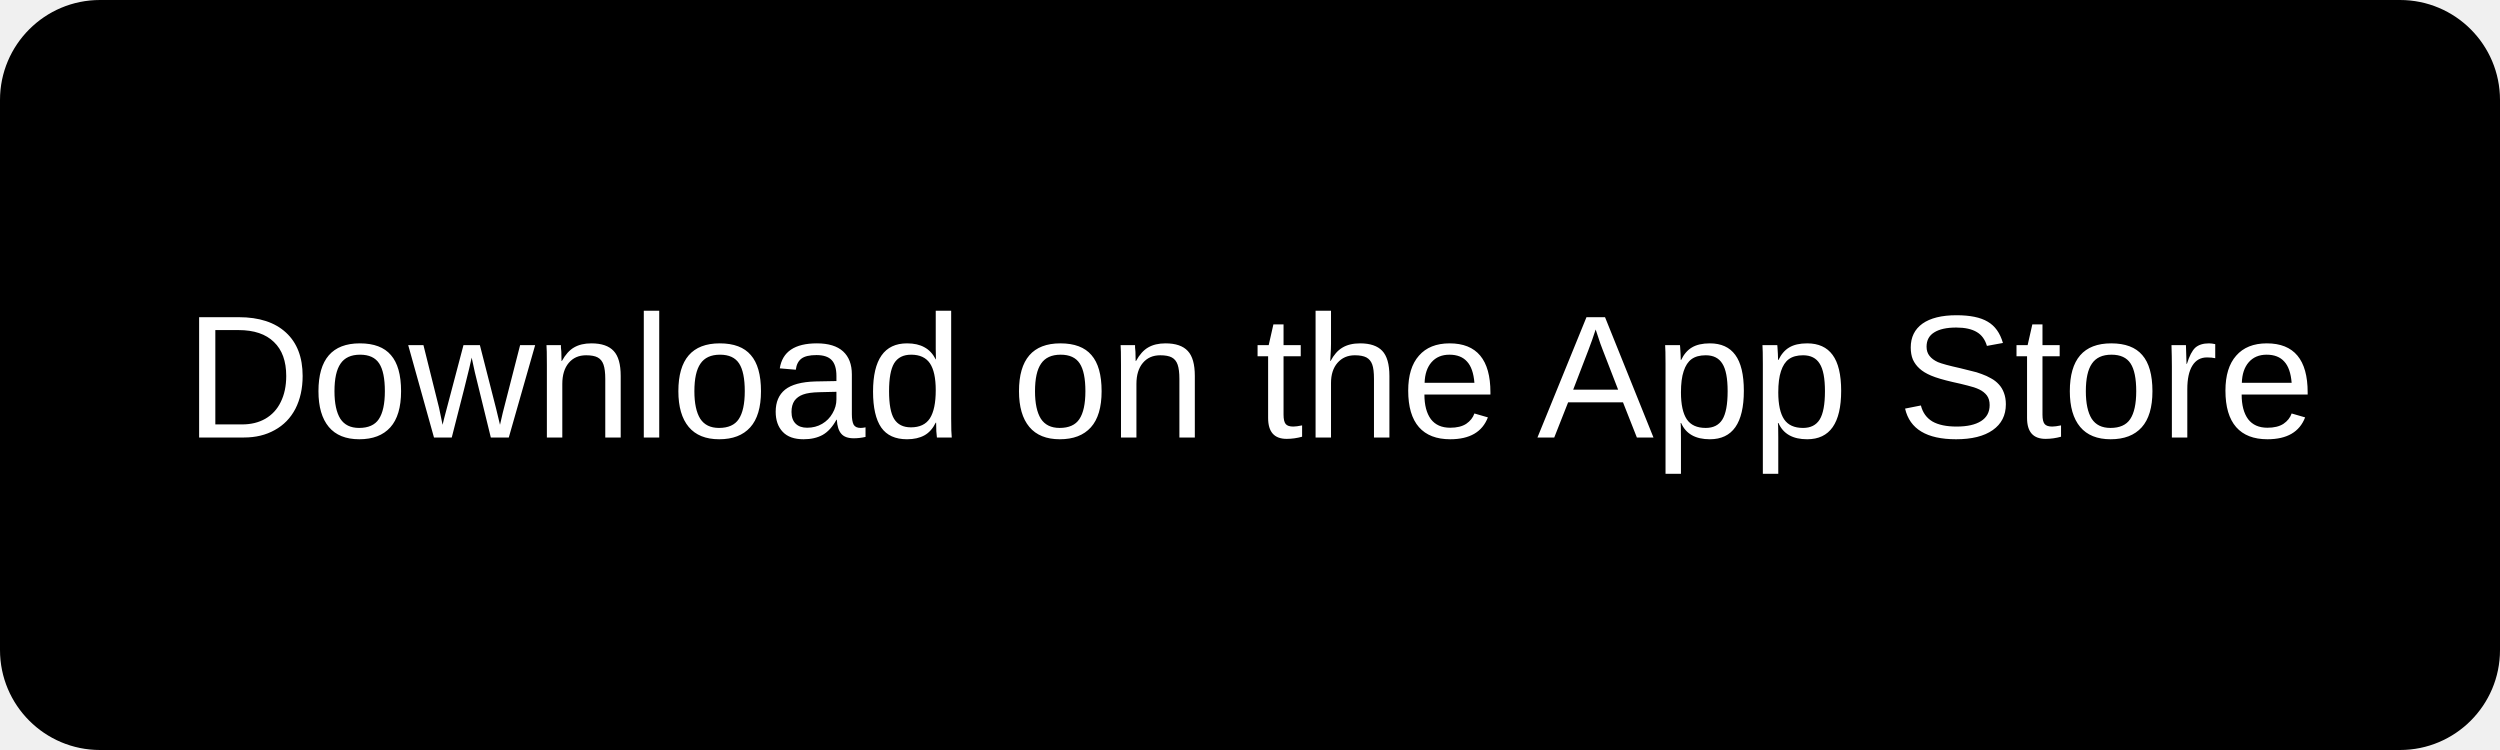
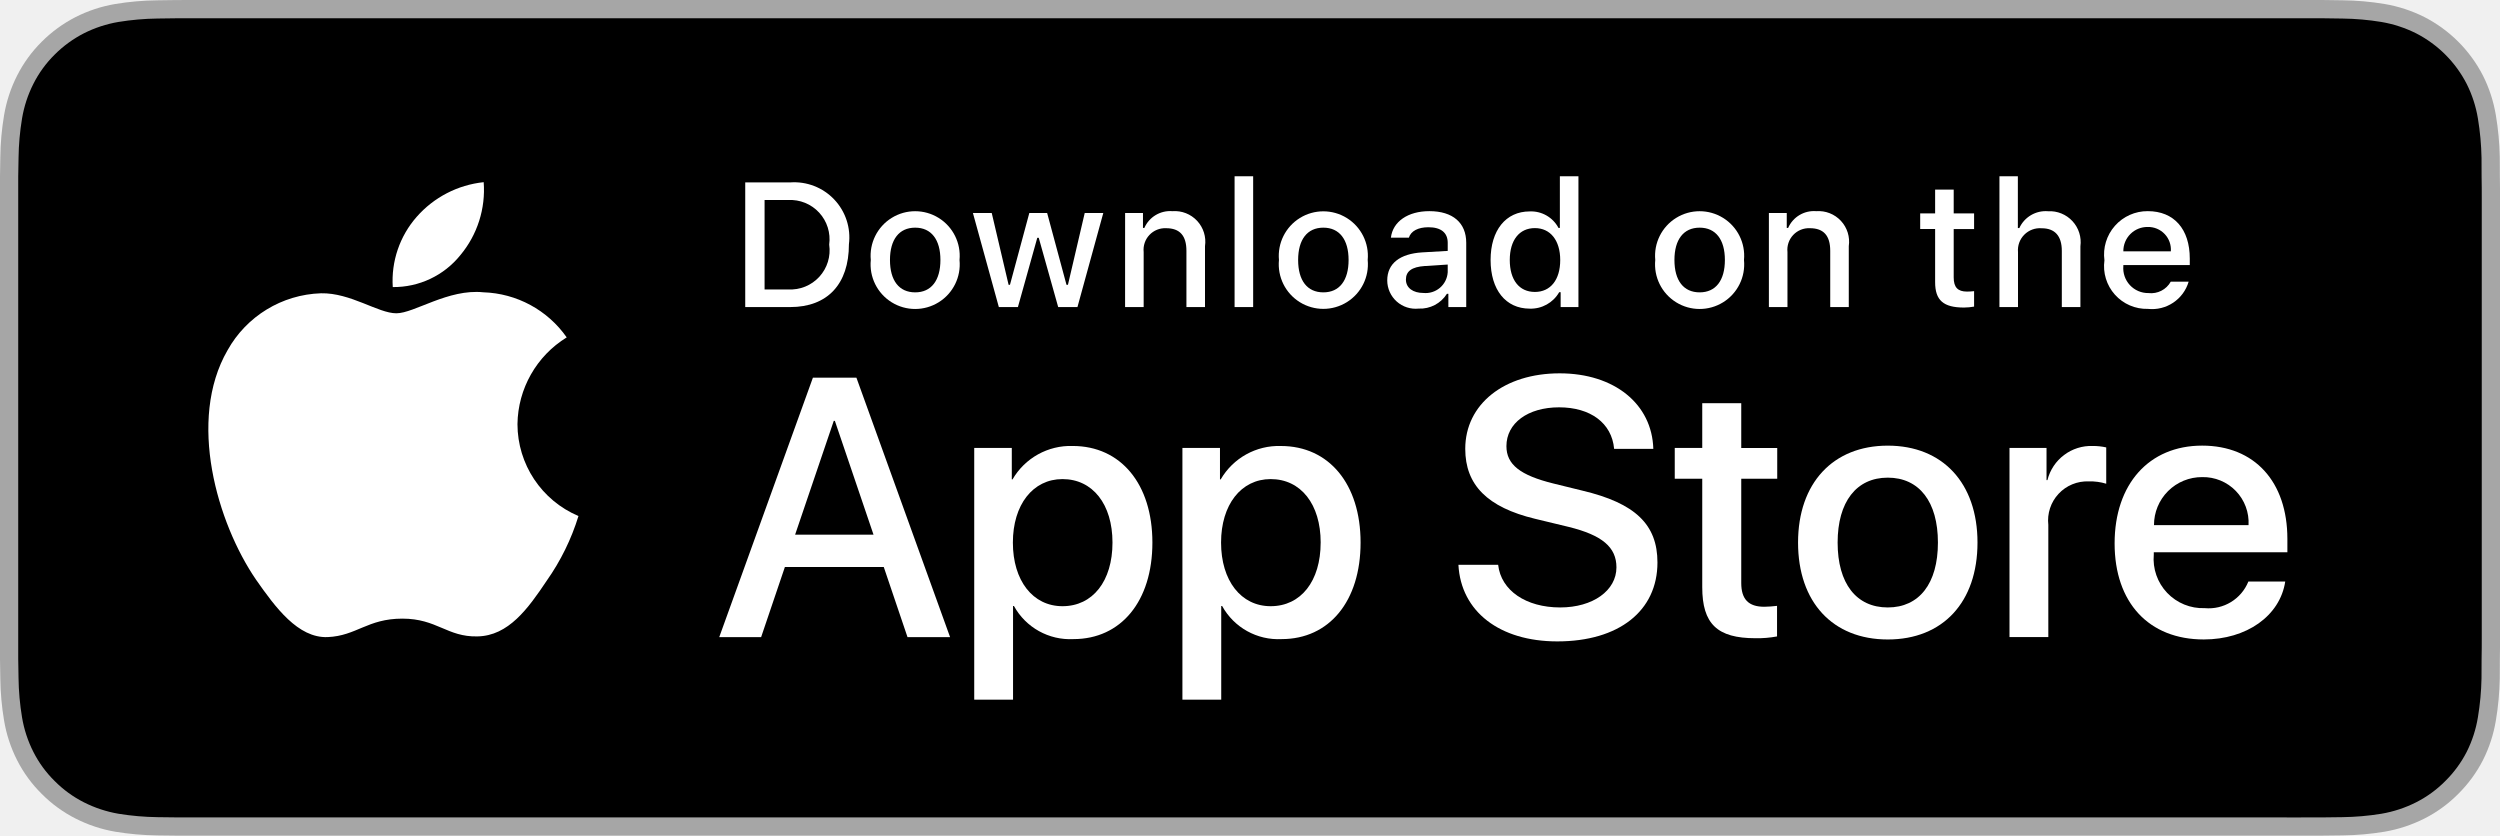
- <svg xmlns="http://www.w3.org/2000/svg" width="200" height="60">
-   <rect width="200" height="60" rx="8" fill="black" />
-   <text x="100" y="35" text-anchor="middle" fill="white" font-family="Arial" font-size="14">Download on the App Store</text>
+ <svg xmlns="http://www.w3.org/2000/svg" id="livetype" width="119.664" height="40" viewBox="0 0 119.664 40">
+   <g>
+     <g>
+       <g>
+         <path d="M110.135,0H9.535c-.367,0-.729,0-1.095.002-.306.002-.61.008-.919.013A13.215,13.215,0,0,0,5.517.191a6.665,6.665,0,0,0-1.901.627A6.438,6.438,0,0,0,1.998,1.997,6.258,6.258,0,0,0,.819,3.618a6.601,6.601,0,0,0-.625,1.903,12.993,12.993,0,0,0-.179,2.002C.006,7.83.005,8.138,0,8.444V31.559c.005.31.006.611.015.922a12.992,12.992,0,0,0,.179,2.002,6.588,6.588,0,0,0,.625,1.904A6.208,6.208,0,0,0,1.998,38.001a6.274,6.274,0,0,0,1.619,1.179,6.701,6.701,0,0,0,1.901.631,13.455,13.455,0,0,0,2.004.177c.309.007.613.011.919.011C8.806,40,9.168,40,9.535,40H110.135c.359,0,.725,0,1.084-.002.305,0,.617-.004.922-.011a13.279,13.279,0,0,0,2-.177,6.804,6.804,0,0,0,1.908-.631,6.277,6.277,0,0,0,1.617-1.179,6.395,6.395,0,0,0,1.182-1.614,6.604,6.604,0,0,0,.619-1.904,13.506,13.506,0,0,0,.186-2.002c.004-.311.004-.611.004-.922.008-.363.008-.725.008-1.094V9.536c0-.366,0-.729-.008-1.092,0-.307,0-.614-.004-.921a13.507,13.507,0,0,0-.186-2.002,6.618,6.618,0,0,0-.619-1.903,6.466,6.466,0,0,0-2.799-2.8,6.768,6.768,0,0,0-1.908-.627,13.044,13.044,0,0,0-2-.177c-.305-.005-.617-.011-.922-.013-.359-.002-.725-.002-1.084-.002Z" style="fill: #a6a6a6" />
+         <path d="M8.445,39.125c-.305,0-.602-.004-.904-.011a12.687,12.687,0,0,1-1.869-.163,5.884,5.884,0,0,1-1.657-.548,5.406,5.406,0,0,1-1.397-1.017,5.321,5.321,0,0,1-1.021-1.397,5.722,5.722,0,0,1-.543-1.657,12.414,12.414,0,0,1-.167-1.875c-.006-.211-.015-.913-.015-.913V8.444S.882,7.753.888,7.55a12.37,12.37,0,0,1,.166-1.872,5.755,5.755,0,0,1,.543-1.662A5.373,5.373,0,0,1,2.612,2.618,5.565,5.565,0,0,1,4.014,1.595a5.823,5.823,0,0,1,1.653-.544A12.586,12.586,0,0,1,7.543.887L8.445.875H111.214l.913.013a12.385,12.385,0,0,1,1.858.163,5.938,5.938,0,0,1,1.671.548,5.594,5.594,0,0,1,2.415,2.42,5.763,5.763,0,0,1,.535,1.649,12.995,12.995,0,0,1,.174,1.887c.003.283.003.587.003.89.008.375.008.732.008,1.092V30.465c0,.363,0,.718-.008,1.075,0,.325,0,.623-.004.93a12.731,12.731,0,0,1-.171,1.853,5.739,5.739,0,0,1-.54,1.67,5.48,5.48,0,0,1-1.016,1.386,5.413,5.413,0,0,1-1.399,1.022,5.862,5.862,0,0,1-1.668.55,12.542,12.542,0,0,1-1.869.163c-.293.007-.6.011-.897.011l-1.084.002Z" />
+       </g>
+       <g id="_Group_" data-name="&lt;Group&gt;">
+         <g id="_Group_2" data-name="&lt;Group&gt;">
+           <g id="_Group_3" data-name="&lt;Group&gt;">
+             <path id="_Path_" data-name="&lt;Path&gt;" d="M24.769,20.301a4.949,4.949,0,0,1,2.357-4.152,5.066,5.066,0,0,0-3.991-2.158c-1.679-.176-3.307,1.005-4.163,1.005-.872,0-2.19-.987-3.608-.958a5.315,5.315,0,0,0-4.473,2.728c-1.934,3.348-.491,8.269,1.361,10.976.927,1.325,2.01,2.806,3.428,2.753,1.387-.058,1.905-.884,3.579-.884,1.659,0,2.145.884,3.591.851,1.488-.024,2.426-1.331,3.321-2.669a10.962,10.962,0,0,0,1.518-3.093A4.782,4.782,0,0,1,24.769,20.301Z" style="fill: #fff" />
+             <path id="_Path_2" data-name="&lt;Path&gt;" d="M22.037,12.211a4.872,4.872,0,0,0,1.115-3.491,4.957,4.957,0,0,0-3.208,1.66,4.636,4.636,0,0,0-1.144,3.361A4.099,4.099,0,0,0,22.037,12.211Z" style="fill: #fff" />
+           </g>
+         </g>
+         <g>
+           <path d="M42.302,27.14h-4.733l-1.137,3.356H34.427l4.483-12.418h2.083l4.483,12.418H43.438ZM38.059,25.591h3.752l-1.85-5.447h-.052Z" style="fill: #fff" />
+           <path d="M55.16,25.97c0,2.813-1.506,4.621-3.778,4.621a3.069,3.069,0,0,1-2.849-1.584h-.043v4.484h-1.858V21.442H48.43v1.506h.034a3.212,3.212,0,0,1,2.883-1.601C53.645,21.348,55.16,23.164,55.16,25.97Zm-1.91,0c0-1.833-.947-3.038-2.393-3.038-1.42,0-2.375,1.23-2.375,3.038,0,1.824.955,3.046,2.375,3.046C52.302,29.016,53.25,27.819,53.25,25.97Z" style="fill: #fff" />
+           <path d="M65.125,25.97c0,2.813-1.506,4.621-3.778,4.621a3.069,3.069,0,0,1-2.849-1.584h-.043v4.484h-1.858V21.442H58.395v1.506h.034A3.212,3.212,0,0,1,61.312,21.348C63.61,21.348,65.125,23.164,65.125,25.97Zm-1.91,0c0-1.833-.947-3.038-2.393-3.038-1.42,0-2.375,1.23-2.375,3.038,0,1.824.955,3.046,2.375,3.046C62.267,29.016,63.214,27.819,63.214,25.97Z" style="fill: #fff" />
+           <path d="M71.71,27.036c.138,1.231,1.334,2.04,2.969,2.04,1.566,0,2.693-.809,2.693-1.919,0-.964-.68-1.541-2.289-1.937l-1.609-.388c-2.28-.551-3.339-1.617-3.339-3.348,0-2.143,1.867-3.614,4.519-3.614,2.624,0,4.423,1.472,4.483,3.614h-1.876c-.112-1.239-1.137-1.987-2.634-1.987s-2.521.757-2.521,1.858c0,.878.654,1.395,2.255,1.79l1.368.336c2.548.603,3.606,1.626,3.606,3.442,0,2.323-1.851,3.778-4.794,3.778-2.754,0-4.613-1.421-4.733-3.667Z" style="fill: #fff" />
+           <path d="M83.346,19.3v2.143h1.722v1.472H83.346v4.991c0,.775.345,1.137,1.102,1.137a5.808,5.808,0,0,0,.611-.043v1.463a5.104,5.104,0,0,1-1.032.086c-1.833,0-2.548-.688-2.548-2.444V22.914H80.163V21.442H81.479V19.3Z" style="fill: #fff" />
+           <path d="M86.065,25.97c0-2.849,1.678-4.639,4.294-4.639,2.625,0,4.295,1.79,4.295,4.639,0,2.856-1.661,4.639-4.295,4.639C87.726,30.608,86.065,28.826,86.065,25.97Zm6.695,0c0-1.954-.896-3.107-2.401-3.107s-2.4,1.162-2.4,3.107c0,1.962.895,3.106,2.4,3.106S92.76,27.932,92.76,25.97Z" style="fill: #fff" />
+           <path d="M96.186,21.442h1.772v1.541h.043a2.159,2.159,0,0,1,2.178-1.636,2.866,2.866,0,0,1,.637.069v1.738a2.598,2.598,0,0,0-.835-.112,1.873,1.873,0,0,0-1.937,2.083v5.37h-1.858Z" style="fill: #fff" />
+           <path d="M109.384,27.837c-.25,1.644-1.851,2.771-3.898,2.771-2.634,0-4.269-1.765-4.269-4.596,0-2.84,1.644-4.682,4.19-4.682,2.505,0,4.08,1.721,4.08,4.466v.637h-6.395v.112a2.358,2.358,0,0,0,2.436,2.564,2.048,2.048,0,0,0,2.091-1.273Zm-6.282-2.702h4.526a2.177,2.177,0,0,0-2.221-2.298A2.292,2.292,0,0,0,103.102,25.135Z" style="fill: #fff" />
+         </g>
+       </g>
+     </g>
+     <g id="_Group_4" data-name="&lt;Group&gt;">
+       <g>
+         <path d="M37.826,8.731a2.64,2.64,0,0,1,2.808,2.965c0,1.906-1.03,3.002-2.808,3.002H35.671V8.731Zm-1.229,5.123h1.125a1.876,1.876,0,0,0,1.968-2.146,1.881,1.881,0,0,0-1.968-2.134h-1.125Z" style="fill: #fff" />
+         <path d="M41.681,12.444a2.133,2.133,0,1,1,4.247,0,2.134,2.134,0,1,1-4.247,0Zm3.333,0c0-.976-.438-1.547-1.208-1.547-.772,0-1.207.571-1.207,1.547,0,.984.435,1.55,1.207,1.55C44.575,13.995,45.014,13.424,45.014,12.444Z" style="fill: #fff" />
+         <path d="M51.573,14.698h-.922l-.931-3.316h-.07l-.927,3.316h-.913l-1.241-4.503h.901l.807,3.436h.066l.926-3.436h.853l.926,3.436h.07l.803-3.436h.889Z" style="fill: #fff" />
+         <path d="M53.854,10.195H54.709v.715h.066a1.348,1.348,0,0,1,1.344-.802,1.465,1.465,0,0,1,1.559,1.675v2.915h-.889V12.006c0-.724-.314-1.083-.972-1.083a1.033,1.033,0,0,0-1.075,1.141v2.634h-.889Z" style="fill: #fff" />
+         <path d="M59.094,8.437h.889v6.261h-.889Z" style="fill: #fff" />
+         <path d="M61.218,12.444a2.133,2.133,0,1,1,4.248,0,2.134,2.134,0,1,1-4.248,0Zm3.333,0c0-.976-.438-1.547-1.208-1.547-.772,0-1.207.571-1.207,1.547,0,.984.435,1.55,1.207,1.55C64.112,13.995,64.551,13.424,64.551,12.444Z" style="fill: #fff" />
+         <path d="M66.401,13.424c0-.811.604-1.278,1.675-1.344l1.22-.07v-.389c0-.476-.314-.744-.922-.744-.496,0-.84.182-.938.5h-.86c.091-.773.818-1.27,1.84-1.27,1.129,0,1.766.562,1.766,1.513v3.077h-.855v-.633h-.07a1.515,1.515,0,0,1-1.353.707A1.36,1.36,0,0,1,66.401,13.424Zm2.895-.385v-.376l-1.1.07c-.62.042-.901.252-.901.649,0,.405.352.641.835.641A1.062,1.062,0,0,0,69.295,13.04Z" style="fill: #fff" />
+         <path d="M71.348,12.444c0-1.423.731-2.324,1.869-2.324a1.484,1.484,0,0,1,1.381.79h.066V8.437h.889v6.261h-.852v-.711h-.07a1.563,1.563,0,0,1-1.414.786C72.072,14.772,71.348,13.871,71.348,12.444Zm.918,0c0,.955.45,1.53,1.203,1.53.749,0,1.212-.583,1.212-1.526,0-.938-.468-1.53-1.212-1.53C72.721,10.918,72.266,11.497,72.266,12.444Z" style="fill: #fff" />
+         <path d="M79.23,12.444a2.133,2.133,0,1,1,4.247,0,2.134,2.134,0,1,1-4.247,0Zm3.333,0c0-.976-.438-1.547-1.208-1.547-.772,0-1.207.571-1.207,1.547,0,.984.435,1.55,1.207,1.55C82.125,13.995,82.563,13.424,82.563,12.444Z" style="fill: #fff" />
+         <path d="M84.669,10.195h.855v.715h.066a1.348,1.348,0,0,1,1.344-.802,1.465,1.465,0,0,1,1.559,1.675v2.915H87.605V12.006c0-.724-.314-1.083-.972-1.083a1.033,1.033,0,0,0-1.075,1.141v2.634h-.889Z" style="fill: #fff" />
+         <path d="M93.515,9.074v1.142h.976v.749h-.976V13.279c0,.472.194.678.637.678a2.967,2.967,0,0,0,.339-.021v.74a2.916,2.916,0,0,1-.483.045c-.988,0-1.382-.348-1.382-1.216v-2.543h-.715v-.749h.715V9.074Z" style="fill: #fff" />
+         <path d="M95.705,8.437h.881v2.481h.07a1.386,1.386,0,0,1,1.373-.807,1.483,1.483,0,0,1,1.551,1.679v2.907H98.69v-2.688c0-.719-.335-1.083-.963-1.083a1.052,1.052,0,0,0-1.134,1.142v2.63h-.889Z" style="fill: #fff" />
+         <path d="M104.761,13.482a1.828,1.828,0,0,1-1.951,1.303A2.045,2.045,0,0,1,100.73,12.46a2.077,2.077,0,0,1,2.076-2.353c1.253,0,2.009.856,2.009,2.27V12.688h-3.18v.05a1.19,1.19,0,0,0,1.199,1.29,1.079,1.079,0,0,0,1.071-.546Zm-3.126-1.451h2.274a1.086,1.086,0,0,0-1.108-1.167A1.152,1.152,0,0,0,101.635,12.031Z" style="fill: #fff" />
+       </g>
+     </g>
+   </g>
</svg>
